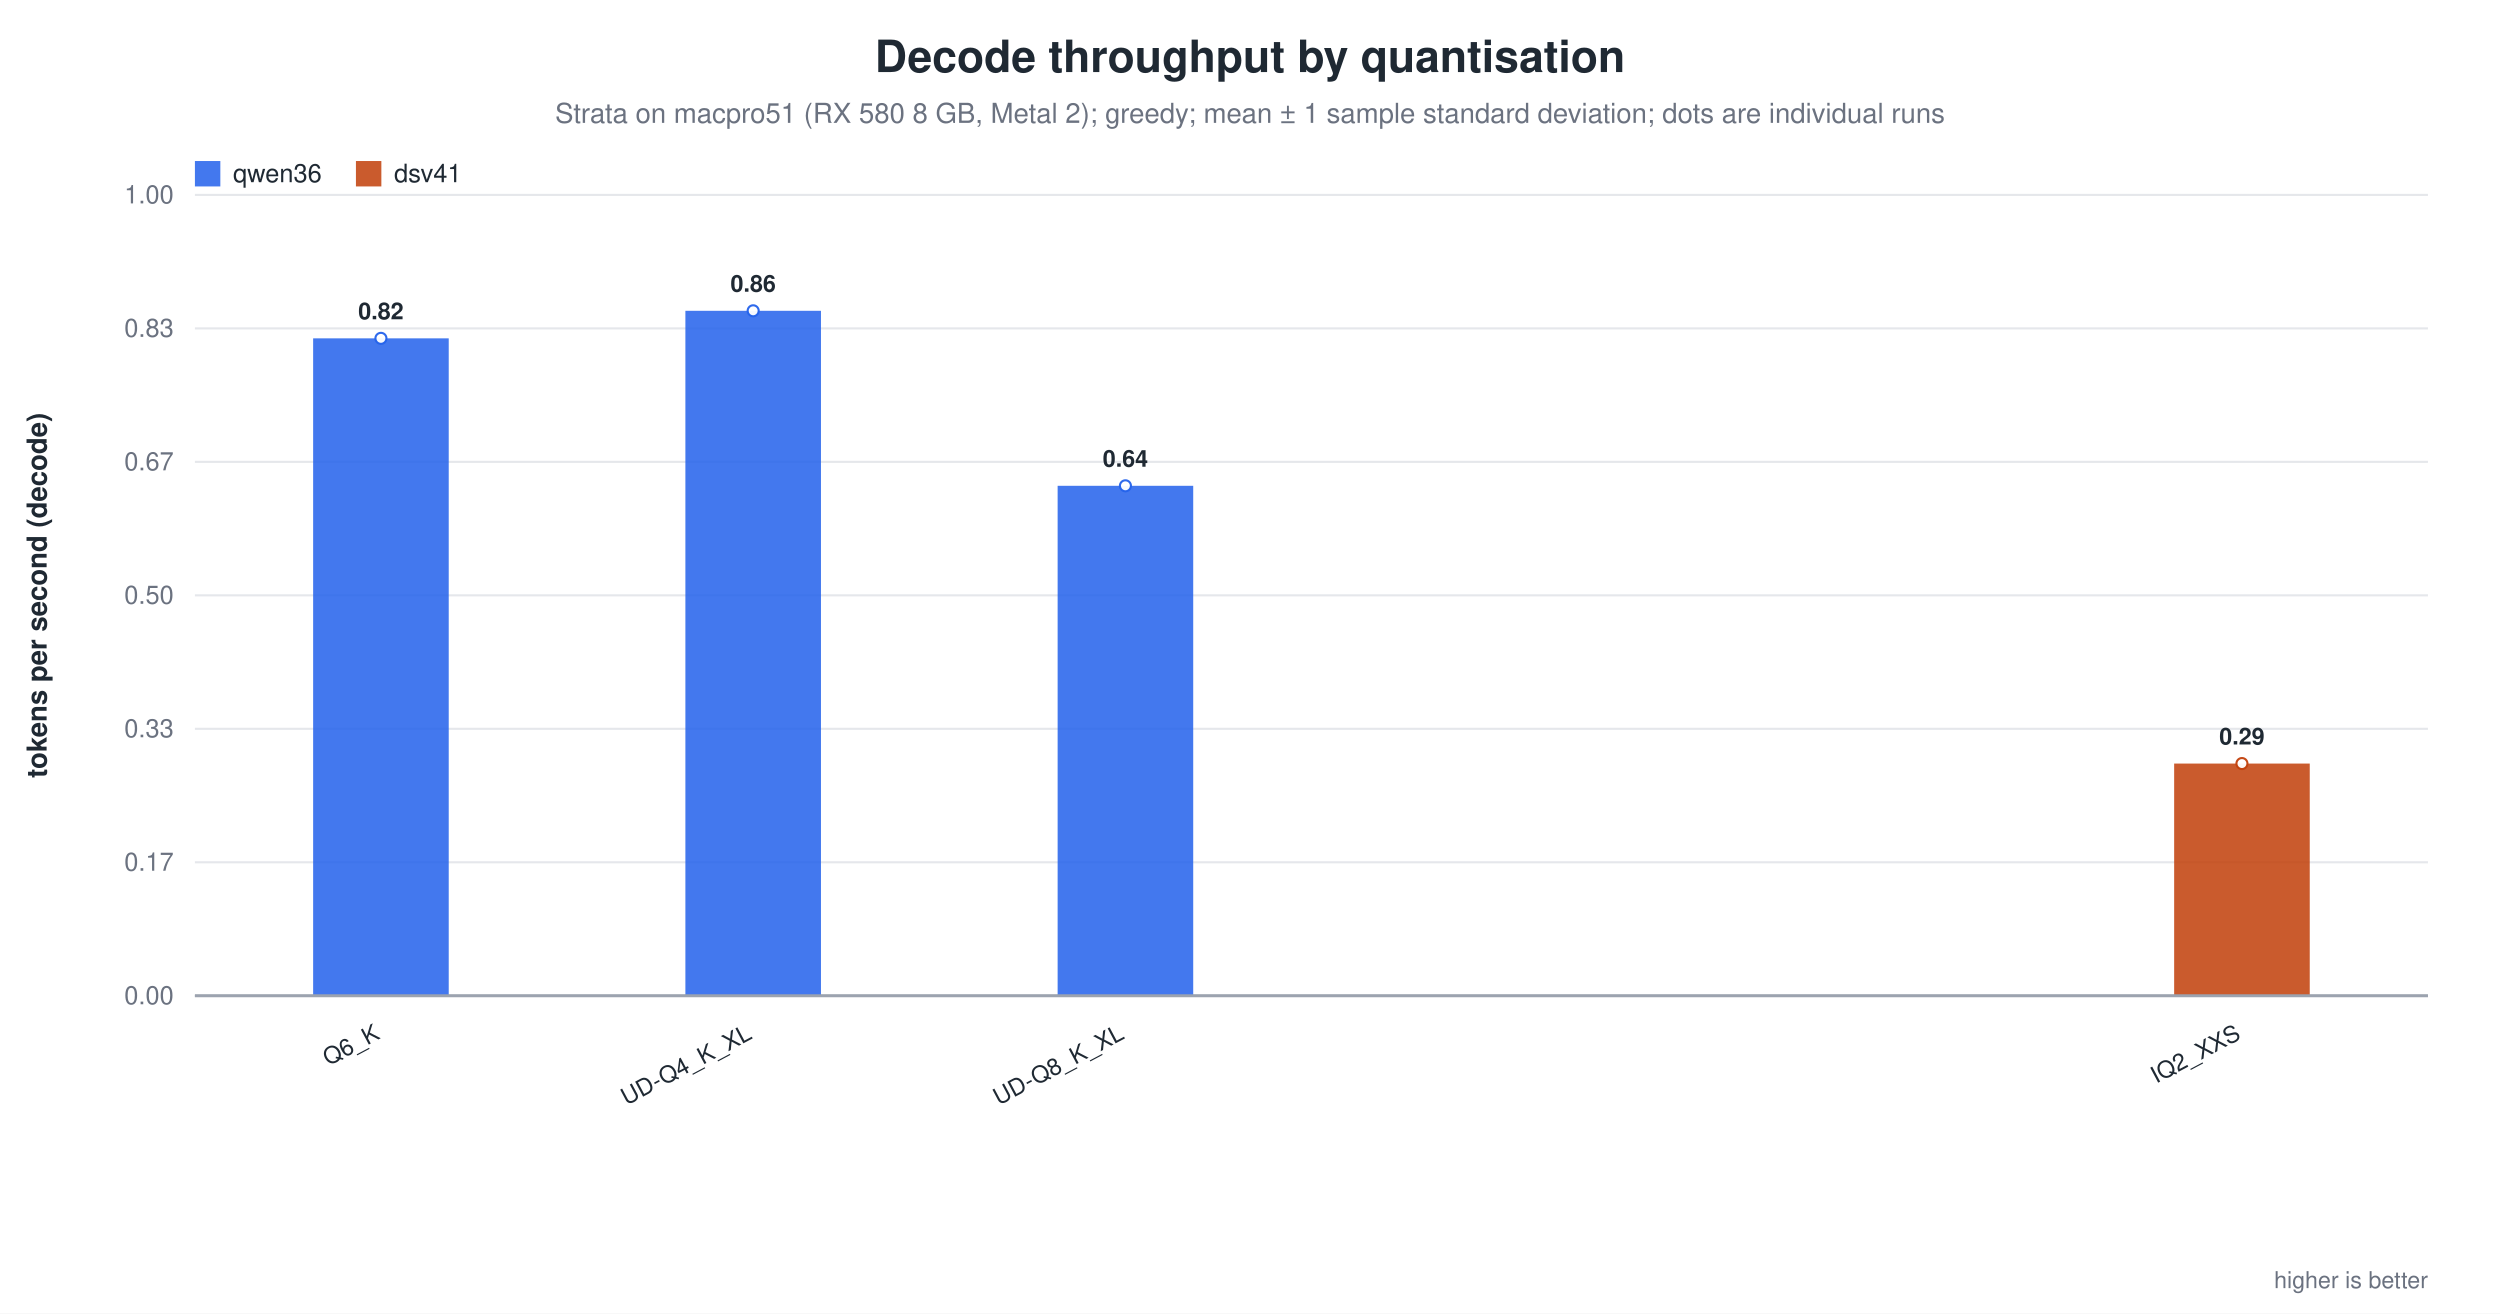
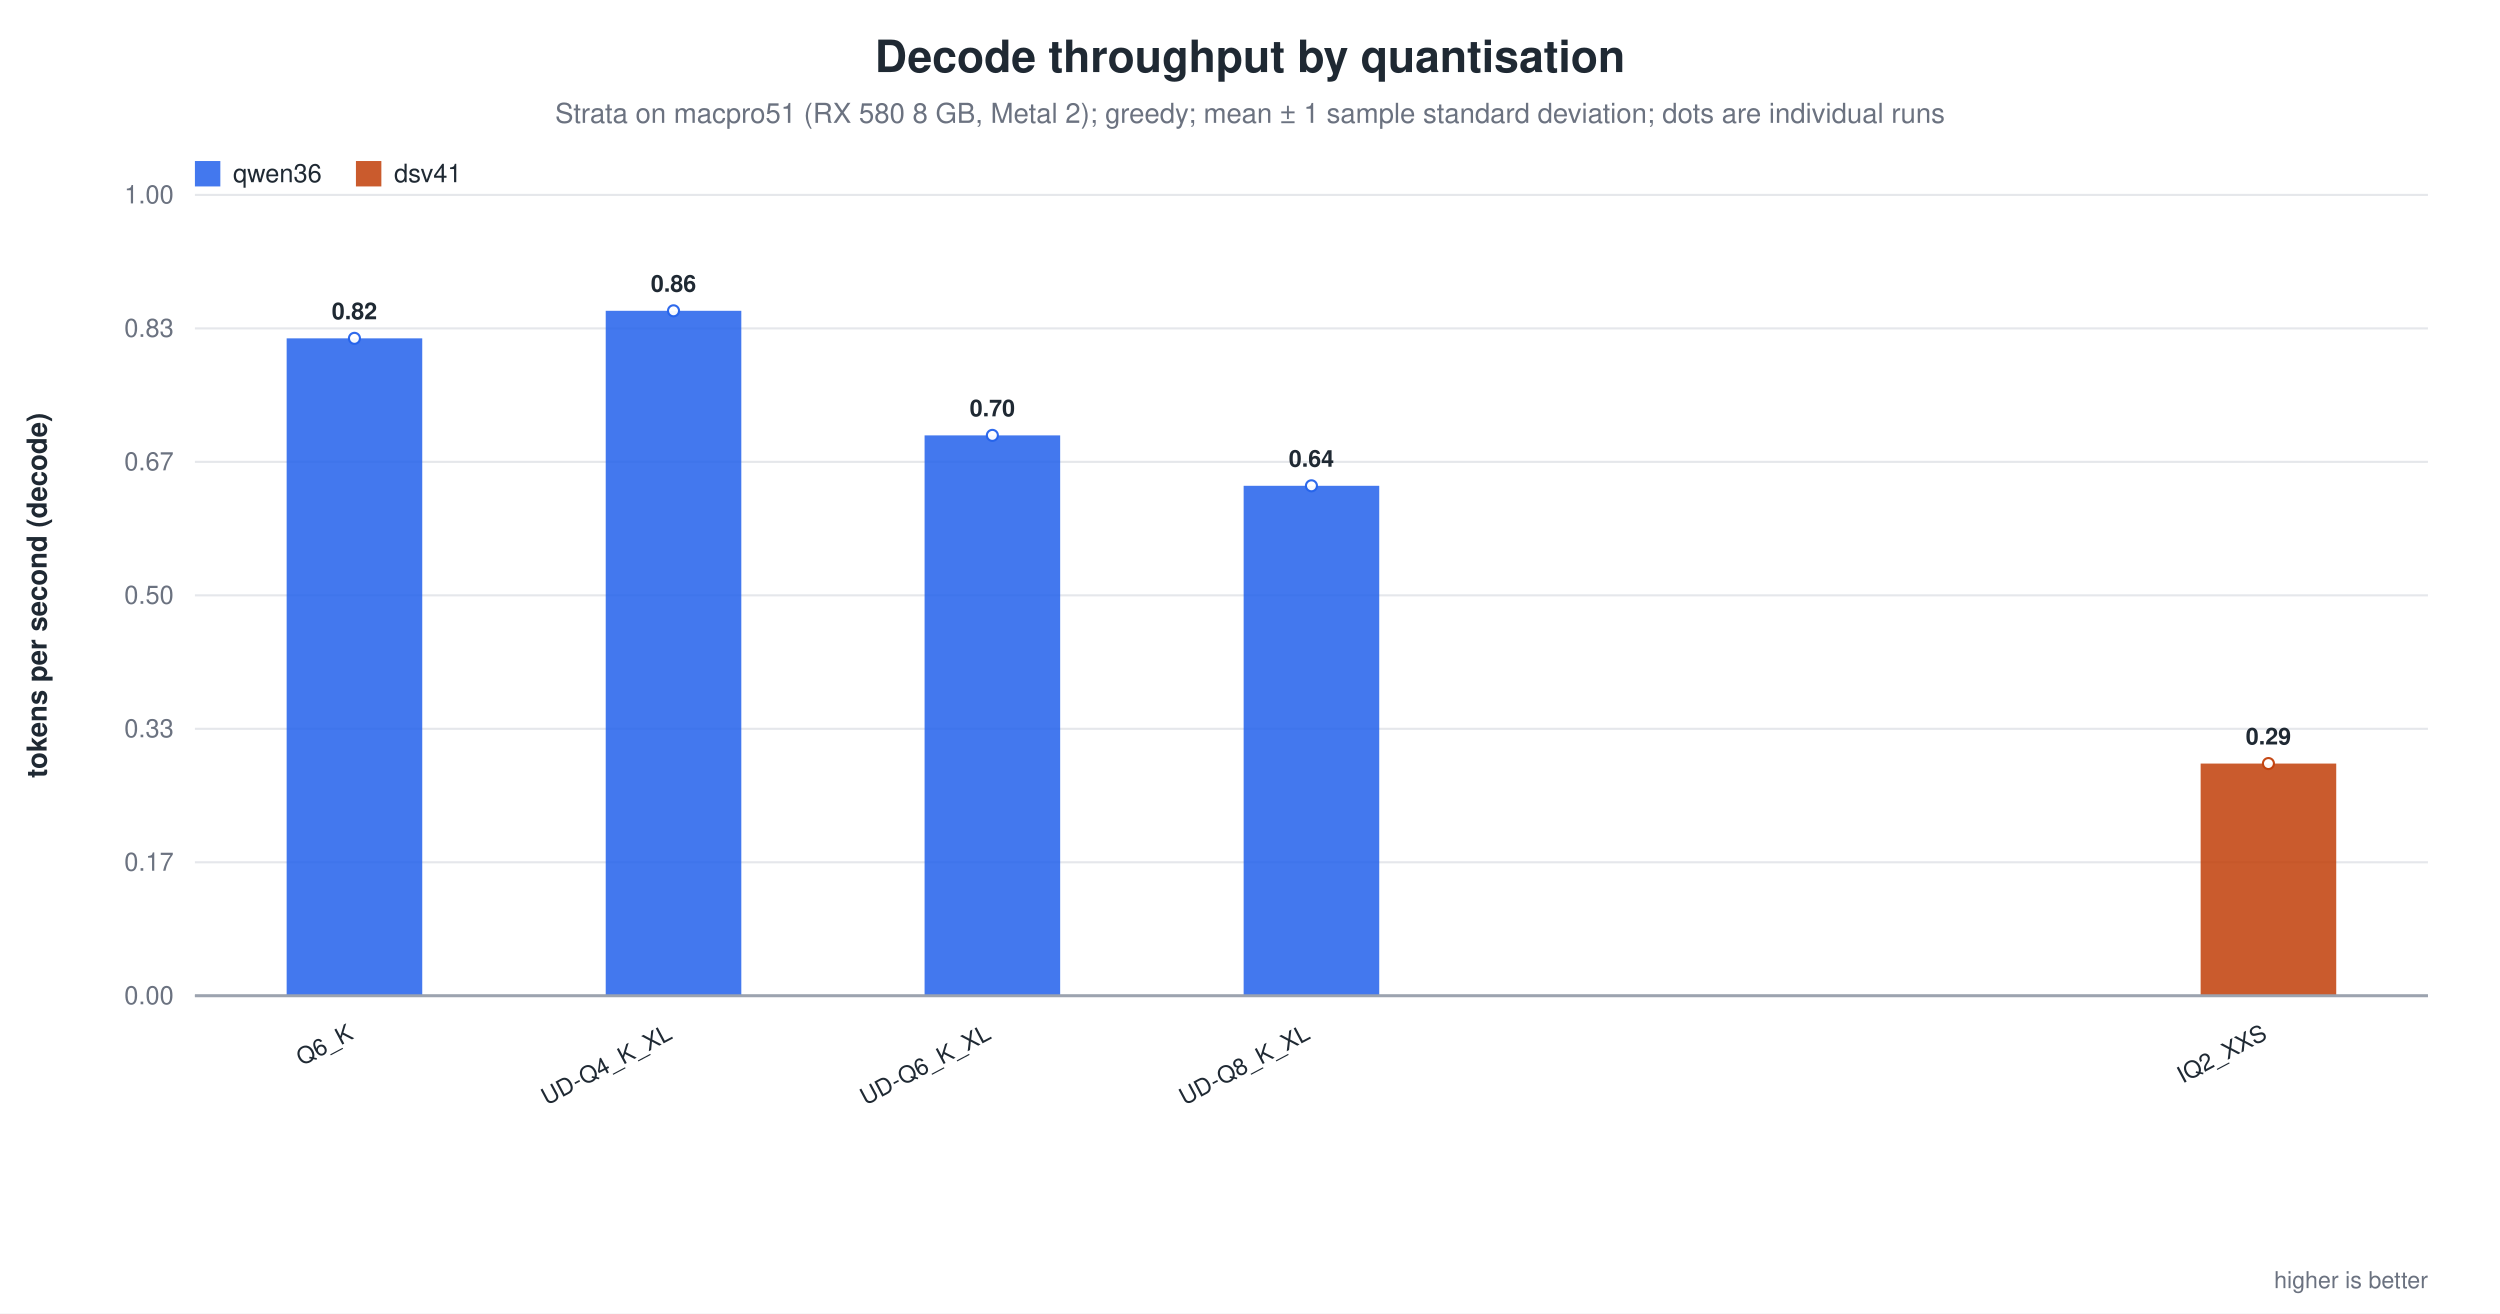
<svg xmlns="http://www.w3.org/2000/svg" width="1180" height="620" viewBox="0 0 1180 620" role="img" aria-label="Decode throughput by quantisation">
  <rect width="1180" height="620" fill="white" />
  <text x="590.0" y="34" text-anchor="middle" font-family="Helvetica, Arial, sans-serif" font-size="21" font-weight="600" fill="#1f2933">Decode throughput by quantisation</text>
  <text x="590.0" y="58" text-anchor="middle" font-family="Helvetica, Arial, sans-serif" font-size="13" fill="#6b7280">Strata on macpro51 (RX 580 8 GB, Metal 2); greedy; mean ± 1 sample standard deviation; dots are individual runs</text>
  <line x1="92.0" y1="470.0" x2="1146.0" y2="470.0" stroke="#9ca3af" stroke-width="1.0" />
  <text x="82.0" y="474.0" text-anchor="end" font-family="Helvetica, Arial, sans-serif" font-size="12" fill="#6b7280" font-weight="400">0.00</text>
  <line x1="92.0" y1="407.0" x2="1146.0" y2="407.0" stroke="#e5e7eb" stroke-width="1.0" />
  <text x="82.0" y="411.0" text-anchor="end" font-family="Helvetica, Arial, sans-serif" font-size="12" fill="#6b7280" font-weight="400">0.17</text>
  <line x1="92.0" y1="344.0" x2="1146.0" y2="344.0" stroke="#e5e7eb" stroke-width="1.0" />
  <text x="82.0" y="348.0" text-anchor="end" font-family="Helvetica, Arial, sans-serif" font-size="12" fill="#6b7280" font-weight="400">0.33</text>
  <line x1="92.0" y1="281.0" x2="1146.0" y2="281.0" stroke="#e5e7eb" stroke-width="1.0" />
  <text x="82.0" y="285.0" text-anchor="end" font-family="Helvetica, Arial, sans-serif" font-size="12" fill="#6b7280" font-weight="400">0.50</text>
  <line x1="92.0" y1="218.0" x2="1146.0" y2="218.0" stroke="#e5e7eb" stroke-width="1.0" />
  <text x="82.0" y="222.0" text-anchor="end" font-family="Helvetica, Arial, sans-serif" font-size="12" fill="#6b7280" font-weight="400">0.67</text>
  <line x1="92.0" y1="155.0" x2="1146.0" y2="155.0" stroke="#e5e7eb" stroke-width="1.0" />
  <text x="82.0" y="159.0" text-anchor="end" font-family="Helvetica, Arial, sans-serif" font-size="12" fill="#6b7280" font-weight="400">0.83</text>
  <line x1="92.0" y1="92.0" x2="1146.0" y2="92.0" stroke="#e5e7eb" stroke-width="1.0" />
  <text x="82.0" y="96.0" text-anchor="end" font-family="Helvetica, Arial, sans-serif" font-size="12" fill="#6b7280" font-weight="400">1.00</text>
  <text x="22.0" y="281.0" text-anchor="middle" font-family="Helvetica, Arial, sans-serif" font-size="13" fill="#1f2933" font-weight="600" transform="rotate(-90.0 22.0 281.0)">tokens per second (decode)</text>
-   <rect x="147.8" y="159.7" width="64.0" height="310.3" fill="#2563eb" opacity="0.86" />
-   <circle cx="179.8" cy="159.7" r="2.6" fill="white" stroke="#2563eb" stroke-width="1.0" opacity="0.95" />
-   <text x="179.8" y="150.7" text-anchor="middle" font-family="Helvetica, Arial, sans-serif" font-size="11" fill="#1f2933" font-weight="600">0.82</text>
-   <text x="179.8" y="490.0" text-anchor="end" font-family="Helvetica, Arial, sans-serif" font-size="11" fill="#1f2933" font-weight="500" transform="rotate(-28.0 179.8 490.0)">Q6_K</text>
-   <rect x="323.5" y="146.7" width="64.0" height="323.3" fill="#2563eb" opacity="0.86" />
-   <circle cx="355.5" cy="146.7" r="2.6" fill="white" stroke="#2563eb" stroke-width="1.0" opacity="0.95" />
-   <text x="355.5" y="137.7" text-anchor="middle" font-family="Helvetica, Arial, sans-serif" font-size="11" fill="#1f2933" font-weight="600">0.86</text>
-   <text x="355.5" y="490.0" text-anchor="end" font-family="Helvetica, Arial, sans-serif" font-size="11" fill="#1f2933" font-weight="500" transform="rotate(-28.0 355.5 490.0)">UD-Q4_K_XL</text>
-   <rect x="499.2" y="229.3" width="64.0" height="240.7" fill="#2563eb" opacity="0.86" />
-   <circle cx="531.2" cy="229.3" r="2.6" fill="white" stroke="#2563eb" stroke-width="1.0" opacity="0.95" />
-   <text x="531.2" y="220.3" text-anchor="middle" font-family="Helvetica, Arial, sans-serif" font-size="11" fill="#1f2933" font-weight="600">0.64</text>
-   <text x="531.2" y="490.0" text-anchor="end" font-family="Helvetica, Arial, sans-serif" font-size="11" fill="#1f2933" font-weight="500" transform="rotate(-28.0 531.2 490.0)">UD-Q8_K_XL</text>
-   <rect x="1026.2" y="360.4" width="64.0" height="109.6" fill="#c2410c" opacity="0.86" />
-   <circle cx="1058.2" cy="360.4" r="2.6" fill="white" stroke="#c2410c" stroke-width="1.0" opacity="0.95" />
-   <text x="1058.2" y="351.4" text-anchor="middle" font-family="Helvetica, Arial, sans-serif" font-size="11" fill="#1f2933" font-weight="600">0.29</text>
-   <text x="1058.2" y="490.0" text-anchor="end" font-family="Helvetica, Arial, sans-serif" font-size="11" fill="#1f2933" font-weight="500" transform="rotate(-28.0 1058.2 490.0)">IQ2_XXS</text>
+   <rect x="135.3" y="159.7" width="64.0" height="310.3" fill="#2563eb" opacity="0.86" />
+   <circle cx="167.3" cy="159.7" r="2.6" fill="white" stroke="#2563eb" stroke-width="1.0" opacity="0.95" />
+   <text x="167.3" y="150.7" text-anchor="middle" font-family="Helvetica, Arial, sans-serif" font-size="11" fill="#1f2933" font-weight="600">0.82</text>
+   <text x="167.3" y="490.0" text-anchor="end" font-family="Helvetica, Arial, sans-serif" font-size="11" fill="#1f2933" font-weight="500" transform="rotate(-28.0 167.3 490.0)">Q6_K</text>
+   <rect x="285.9" y="146.7" width="64.0" height="323.3" fill="#2563eb" opacity="0.86" />
+   <circle cx="317.9" cy="146.7" r="2.6" fill="white" stroke="#2563eb" stroke-width="1.0" opacity="0.95" />
+   <text x="317.9" y="137.7" text-anchor="middle" font-family="Helvetica, Arial, sans-serif" font-size="11" fill="#1f2933" font-weight="600">0.86</text>
+   <text x="317.9" y="490.0" text-anchor="end" font-family="Helvetica, Arial, sans-serif" font-size="11" fill="#1f2933" font-weight="500" transform="rotate(-28.0 317.9 490.0)">UD-Q4_K_XL</text>
+   <rect x="436.4" y="205.5" width="64.0" height="264.5" fill="#2563eb" opacity="0.86" />
+   <circle cx="468.4" cy="205.5" r="2.6" fill="white" stroke="#2563eb" stroke-width="1.0" opacity="0.95" />
+   <text x="468.4" y="196.5" text-anchor="middle" font-family="Helvetica, Arial, sans-serif" font-size="11" fill="#1f2933" font-weight="600">0.70</text>
+   <text x="468.4" y="490.0" text-anchor="end" font-family="Helvetica, Arial, sans-serif" font-size="11" fill="#1f2933" font-weight="500" transform="rotate(-28.0 468.4 490.0)">UD-Q6_K_XL</text>
+   <rect x="587.0" y="229.3" width="64.0" height="240.7" fill="#2563eb" opacity="0.86" />
+   <circle cx="619.0" cy="229.3" r="2.6" fill="white" stroke="#2563eb" stroke-width="1.0" opacity="0.95" />
+   <text x="619.0" y="220.3" text-anchor="middle" font-family="Helvetica, Arial, sans-serif" font-size="11" fill="#1f2933" font-weight="600">0.64</text>
+   <text x="619.0" y="490.0" text-anchor="end" font-family="Helvetica, Arial, sans-serif" font-size="11" fill="#1f2933" font-weight="500" transform="rotate(-28.0 619.0 490.0)">UD-Q8_K_XL</text>
+   <rect x="1038.7" y="360.4" width="64.0" height="109.6" fill="#c2410c" opacity="0.86" />
+   <circle cx="1070.7" cy="360.4" r="2.6" fill="white" stroke="#c2410c" stroke-width="1.0" opacity="0.95" />
+   <text x="1070.7" y="351.4" text-anchor="middle" font-family="Helvetica, Arial, sans-serif" font-size="11" fill="#1f2933" font-weight="600">0.29</text>
+   <text x="1070.7" y="490.0" text-anchor="end" font-family="Helvetica, Arial, sans-serif" font-size="11" fill="#1f2933" font-weight="500" transform="rotate(-28.0 1070.7 490.0)">IQ2_XXS</text>
  <line x1="92.0" y1="470.0" x2="1146.0" y2="470.0" stroke="#9ca3af" stroke-width="1.4" />
  <rect x="92.0" y="76.0" width="12.0" height="12.0" fill="#2563eb" opacity="0.86" />
  <text x="110.0" y="86.0" text-anchor="start" font-family="Helvetica, Arial, sans-serif" font-size="12" fill="#1f2933" font-weight="500">qwen36</text>
  <rect x="168.0" y="76.0" width="12.0" height="12.0" fill="#c2410c" opacity="0.86" />
  <text x="186.0" y="86.0" text-anchor="start" font-family="Helvetica, Arial, sans-serif" font-size="12" fill="#1f2933" font-weight="500">dsv41</text>
  <text x="1146.0" y="608.0" text-anchor="end" font-family="Helvetica, Arial, sans-serif" font-size="11" fill="#6b7280" font-weight="400">higher is better</text>
</svg>
